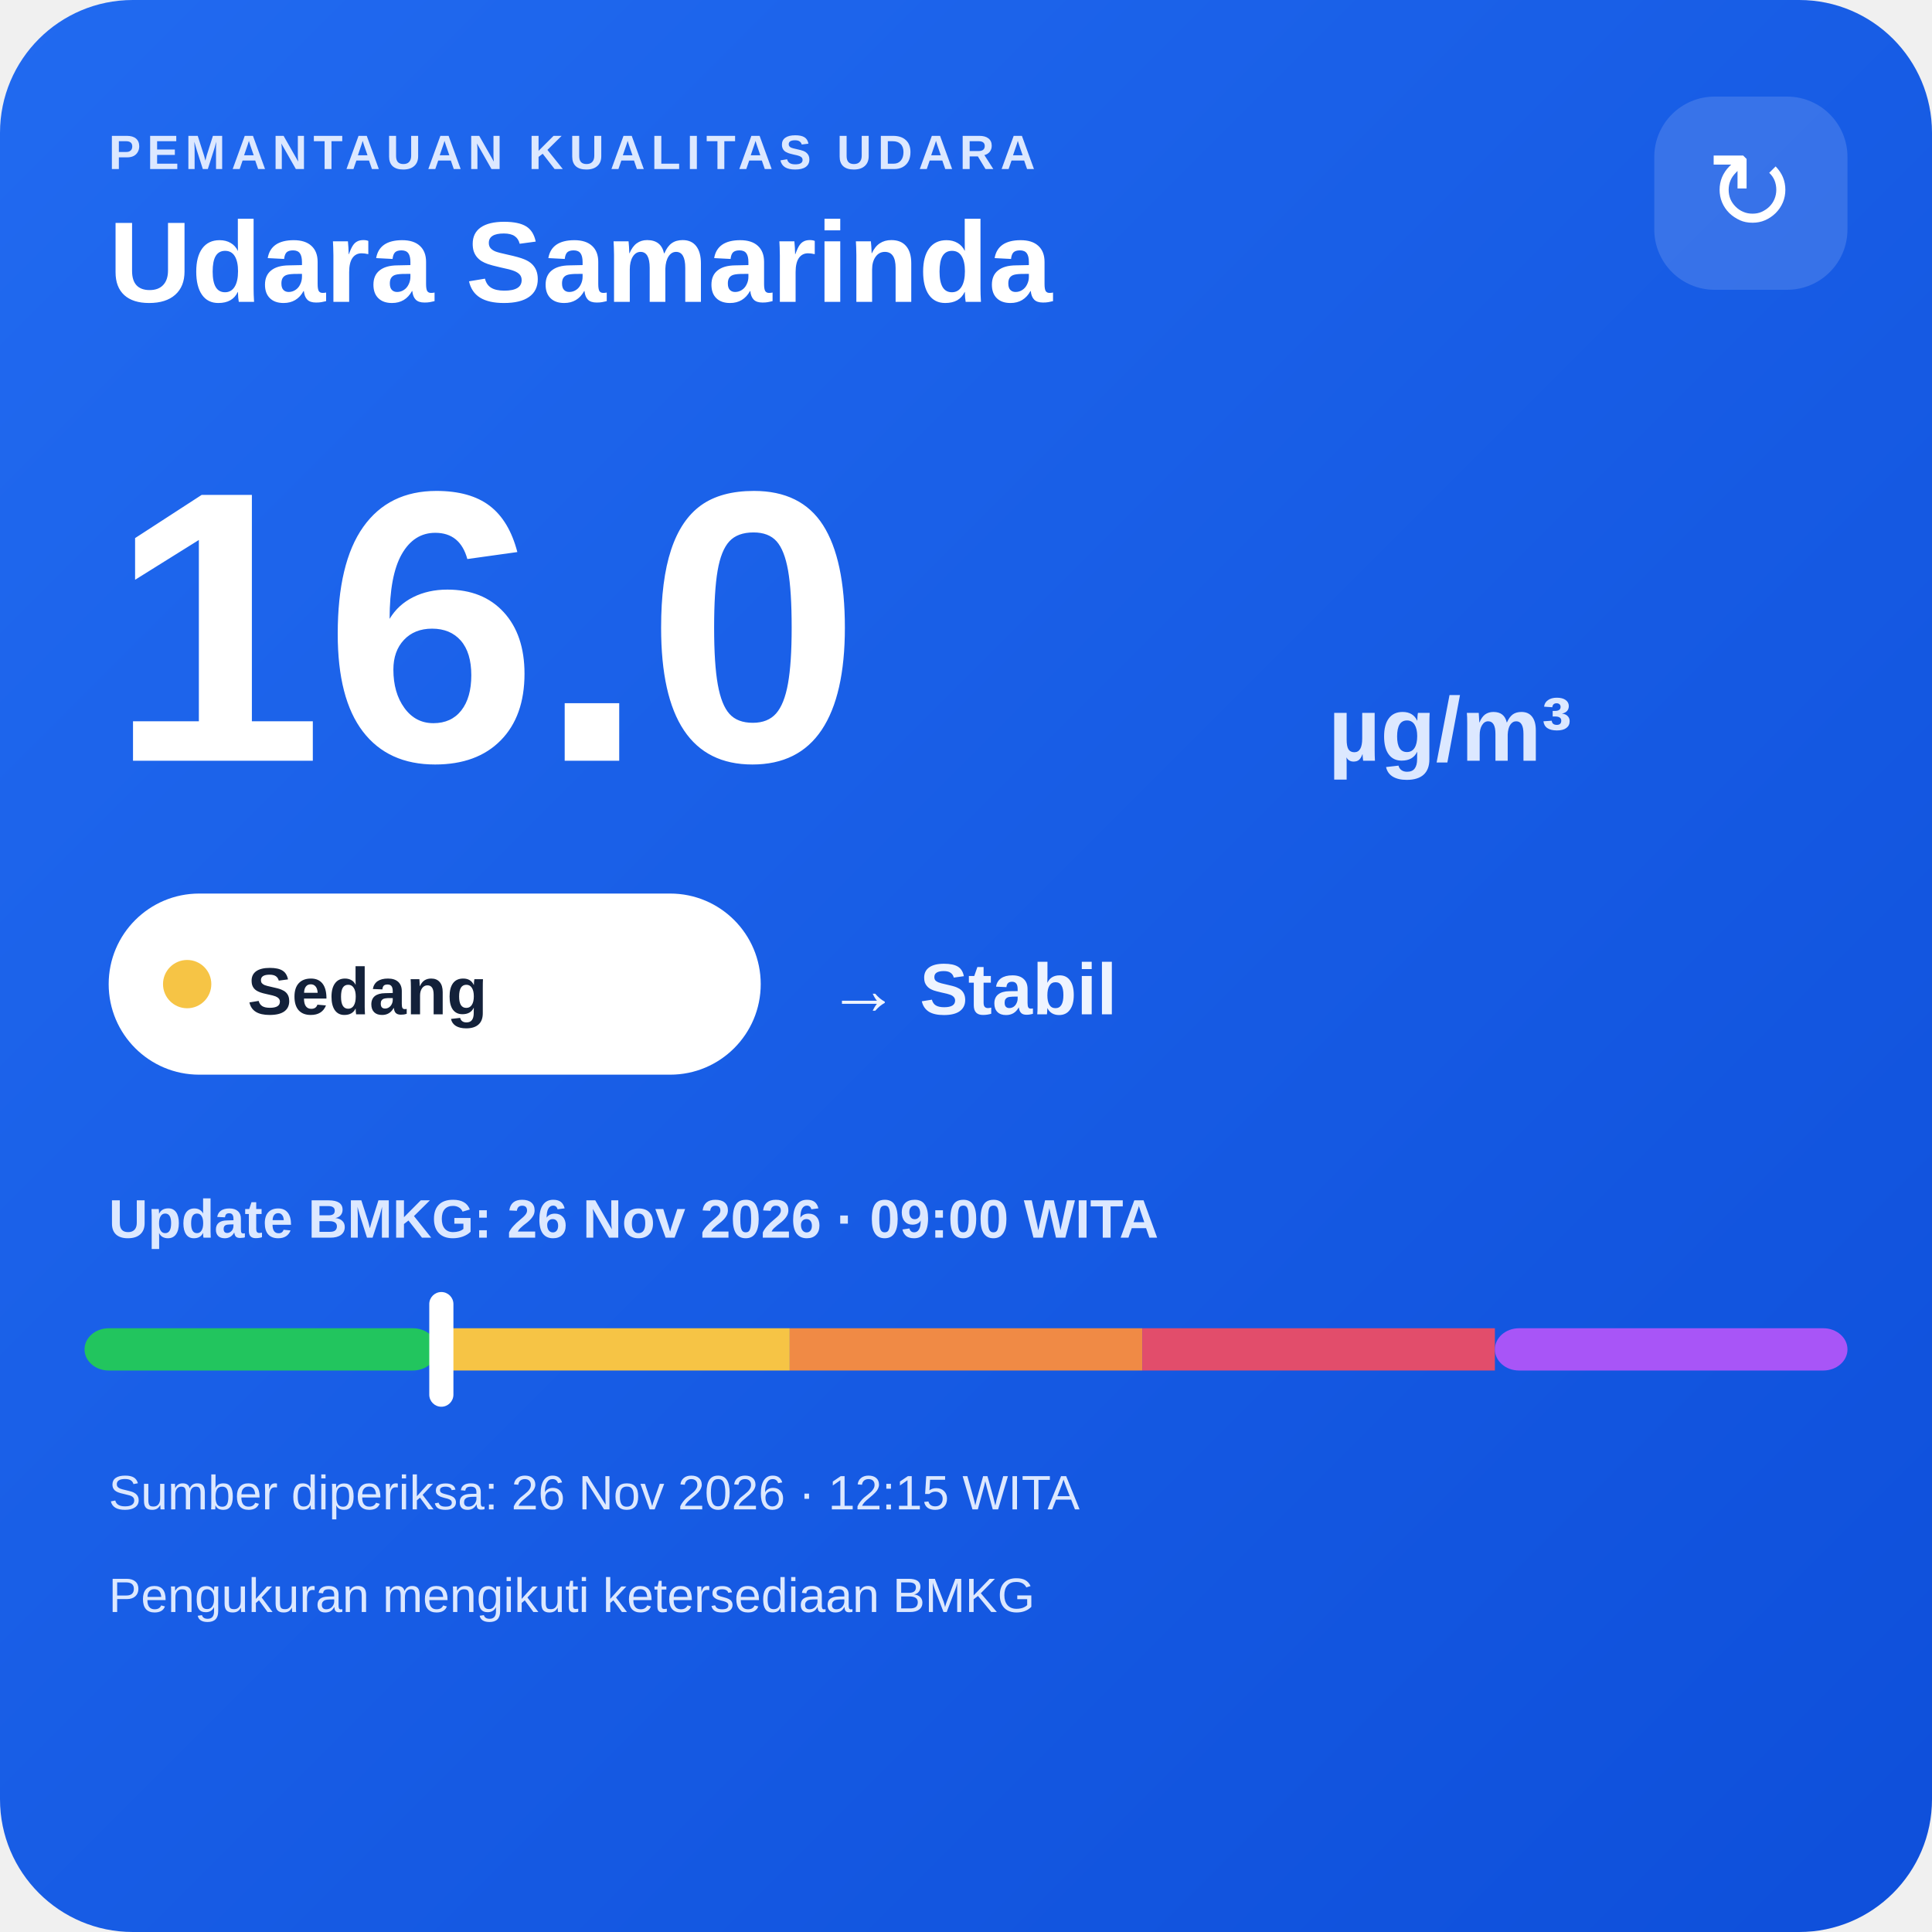
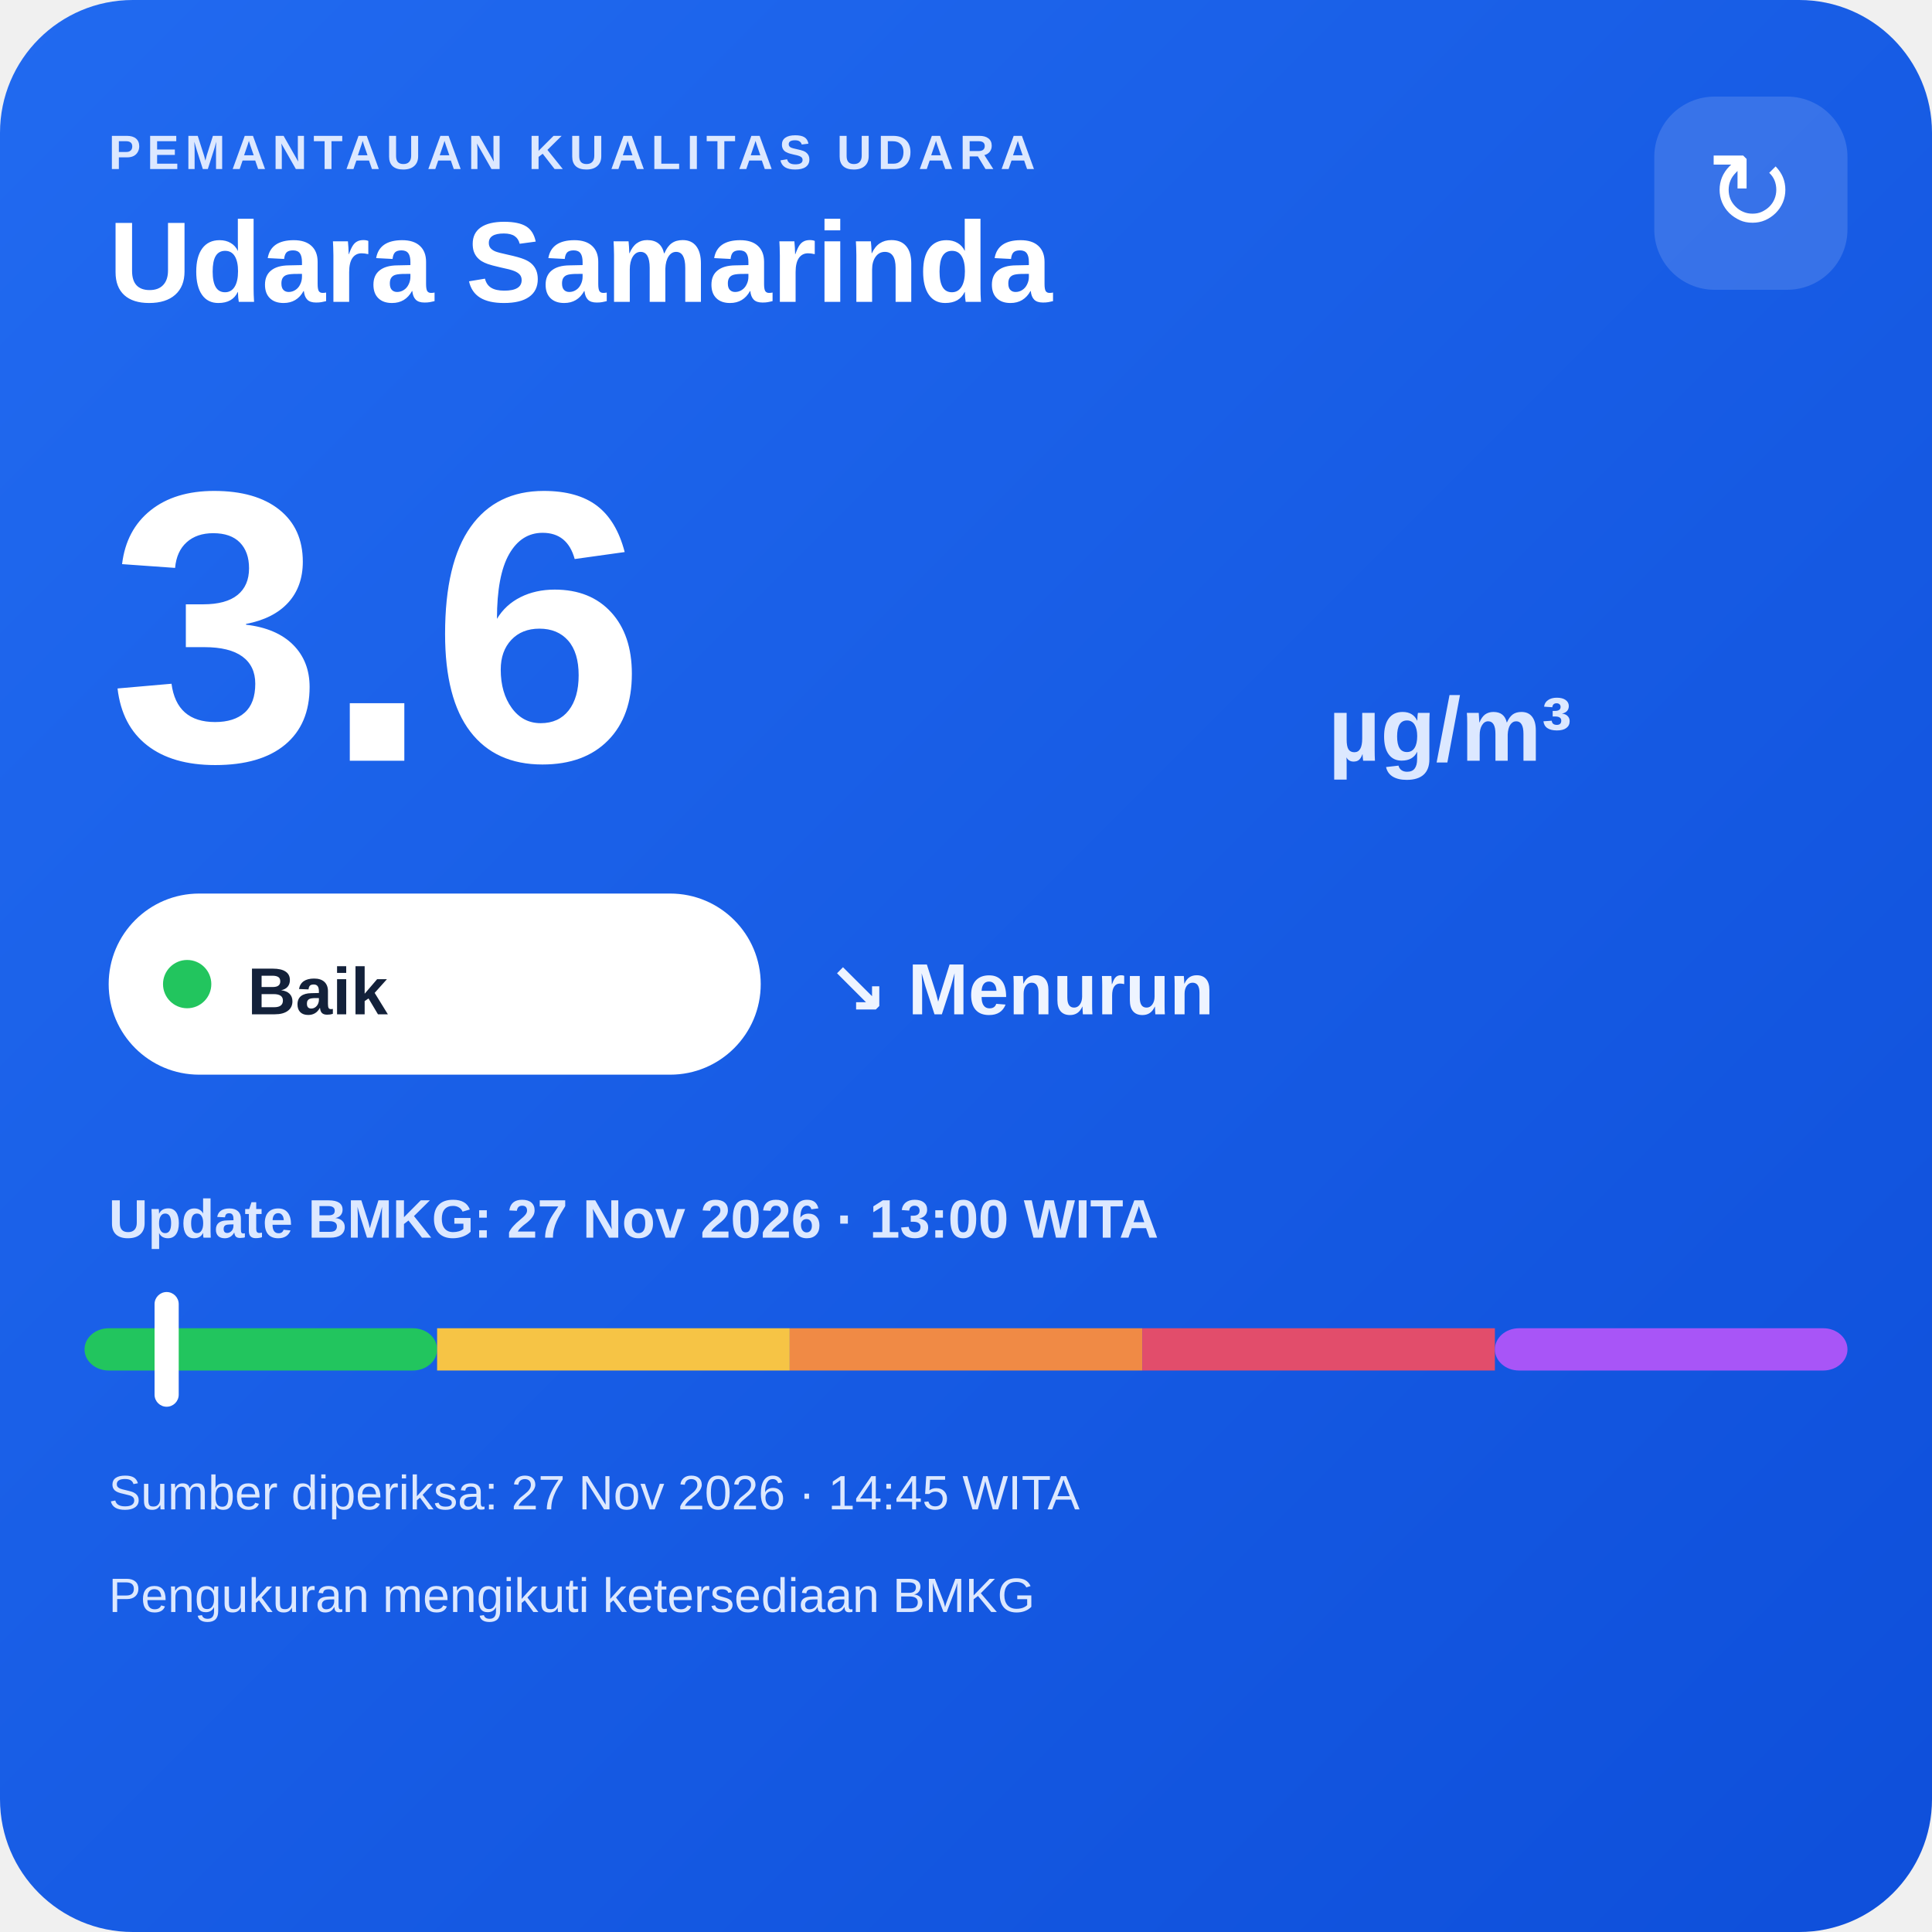
<svg xmlns="http://www.w3.org/2000/svg" width="320" height="320" viewBox="0 0 320 320">
  <defs>
    <linearGradient id="bg" x1="0" y1="0" x2="1" y2="1">
      <stop offset="0" stop-color="#216af0" />
      <stop offset="1" stop-color="#0e4fda" />
    </linearGradient>
  </defs>
  <rect width="320" height="320" rx="22" fill="url(#bg)" />
  <text x="18" y="28" fill="#dce8ff" font-family="Arial,sans-serif" font-size="8" font-weight="700" letter-spacing="1">PEMANTAUAN KUALITAS UDARA</text>
  <text x="18" y="50" fill="#ffffff" font-family="Arial,sans-serif" font-size="19" font-weight="700">Udara Samarinda</text>
  <rect x="274" y="16" width="32" height="32" rx="10" fill="#ffffff" fill-opacity=".14" />
  <text x="290" y="38" text-anchor="middle" fill="#ffffff" font-family="Arial,sans-serif" font-size="18">↻</text>
-   <text x="18" y="126" fill="#ffffff" font-family="Arial,sans-serif" font-size="64" font-weight="800">16.0</text>
+   <text x="18" y="126" fill="#ffffff" font-family="Arial,sans-serif" font-size="64" font-weight="800">3.6</text>
  <text x="220" y="126" fill="#dce8ff" font-family="Arial,sans-serif" font-size="15" font-weight="700">µg/m³</text>
  <rect x="18" y="148" width="108" height="30" rx="15" fill="#ffffff" />
-   <circle cx="31" cy="163" r="4" fill="#f6c445" />
-   <text x="41" y="168" fill="#13213a" font-family="Arial,sans-serif" font-size="11" font-weight="700">Sedang</text>
-   <text x="137" y="168" fill="#eef4ff" font-family="Arial,sans-serif" font-size="12" font-weight="700">→ Stabil</text>
-   <text x="18" y="205" fill="#dce8ff" font-family="Arial,sans-serif" font-size="9" font-weight="700">Update BMKG: 26 Nov 2026 · 09:00 WITA</text>
+   <circle cx="31" cy="163" r="4" fill="#22c55e" />
+   <text x="41" y="168" fill="#13213a" font-family="Arial,sans-serif" font-size="11" font-weight="700">Baik</text>
+   <text x="137" y="168" fill="#eef4ff" font-family="Arial,sans-serif" font-size="12" font-weight="700">↘ Menurun</text>
+   <text x="18" y="205" fill="#dce8ff" font-family="Arial,sans-serif" font-size="9" font-weight="700">Update BMKG: 27 Nov 2026 · 13:00 WITA</text>
  <rect x="14" y="220" width="58.4" height="7" rx="4" fill="#22c55e" />
  <rect x="72.4" y="220" width="58.4" height="7" fill="#f6c445" />
  <rect x="130.8" y="220" width="58.4" height="7" fill="#f08a45" />
  <rect x="189.2" y="220" width="58.4" height="7" fill="#e24d6b" />
  <rect x="247.6" y="220" width="58.4" height="7" rx="4" fill="#a855f7" />
-   <rect x="71.1" y="214" width="4" height="19" rx="2" fill="#ffffff" />
-   <text x="18" y="250" fill="#dce8ff" font-family="Arial,sans-serif" font-size="8">Sumber diperiksa: 26 Nov 2026 · 12:15 WITA</text>
+   <rect x="25.6" y="214" width="4" height="19" rx="2" fill="#ffffff" />
+   <text x="18" y="250" fill="#dce8ff" font-family="Arial,sans-serif" font-size="8">Sumber diperiksa: 27 Nov 2026 · 14:45 WITA</text>
  <text x="18" y="267" fill="#dce8ff" font-family="Arial,sans-serif" font-size="8">Pengukuran mengikuti ketersediaan BMKG</text>
</svg>
